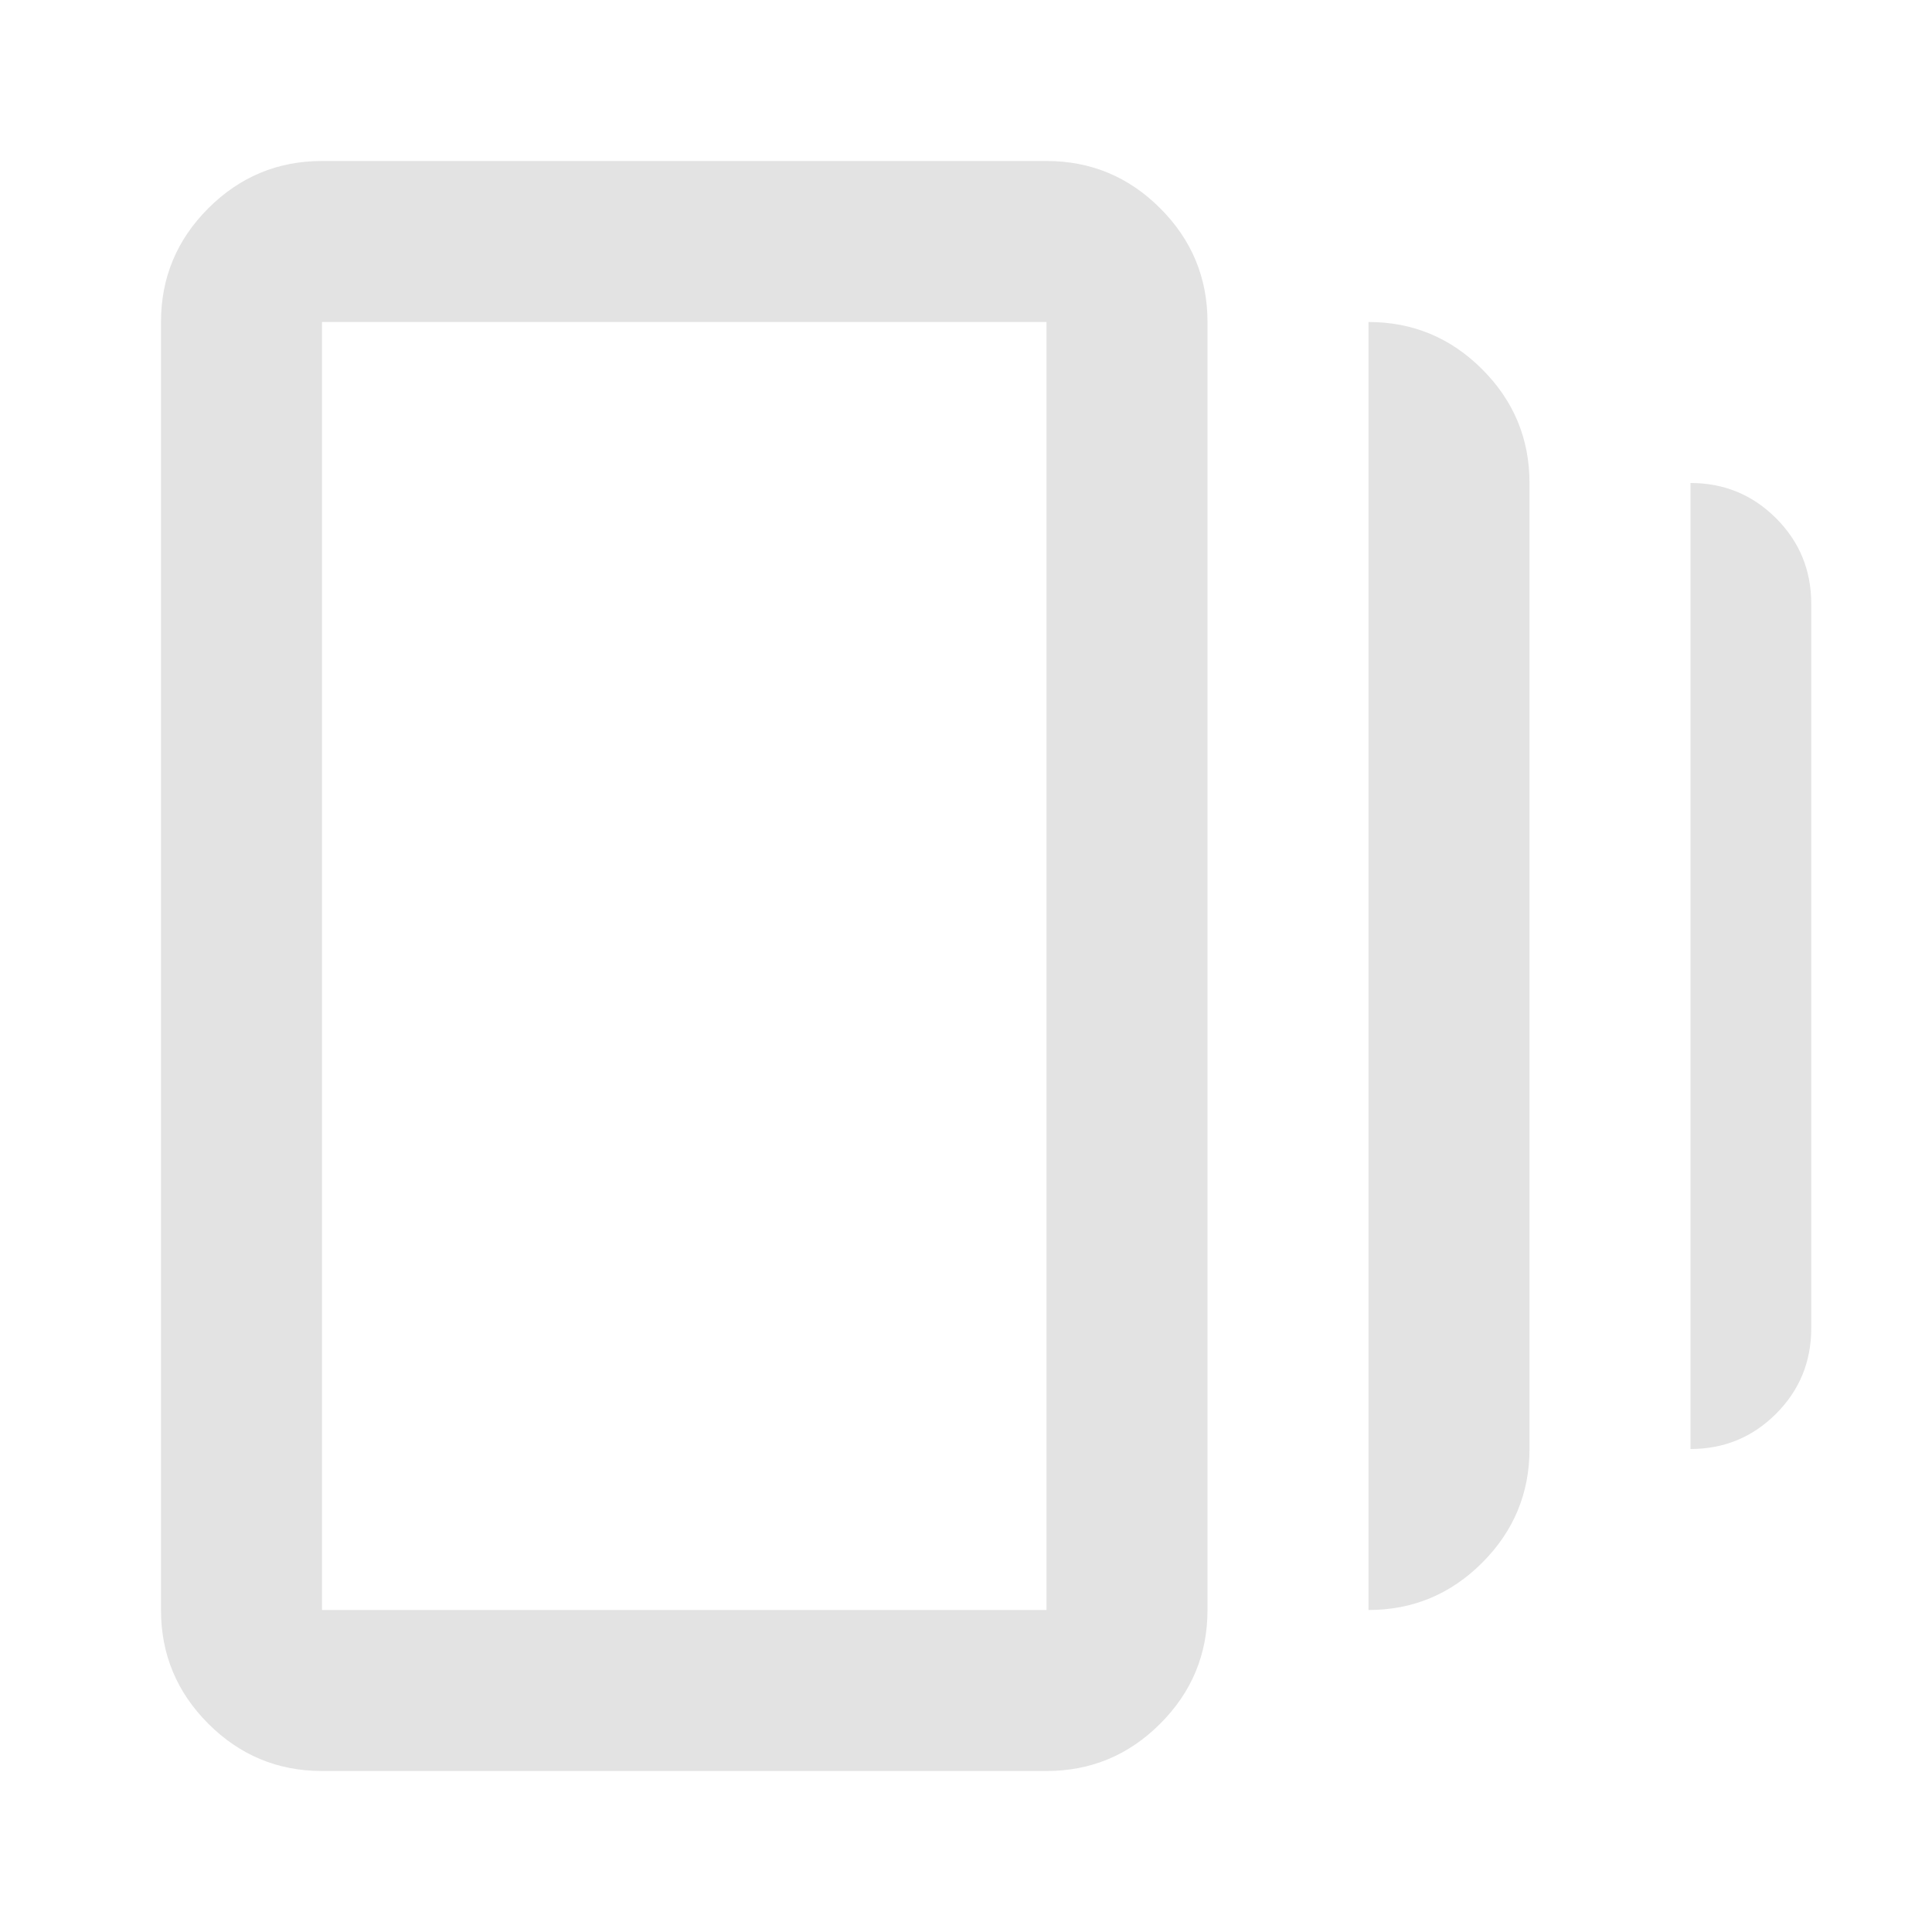
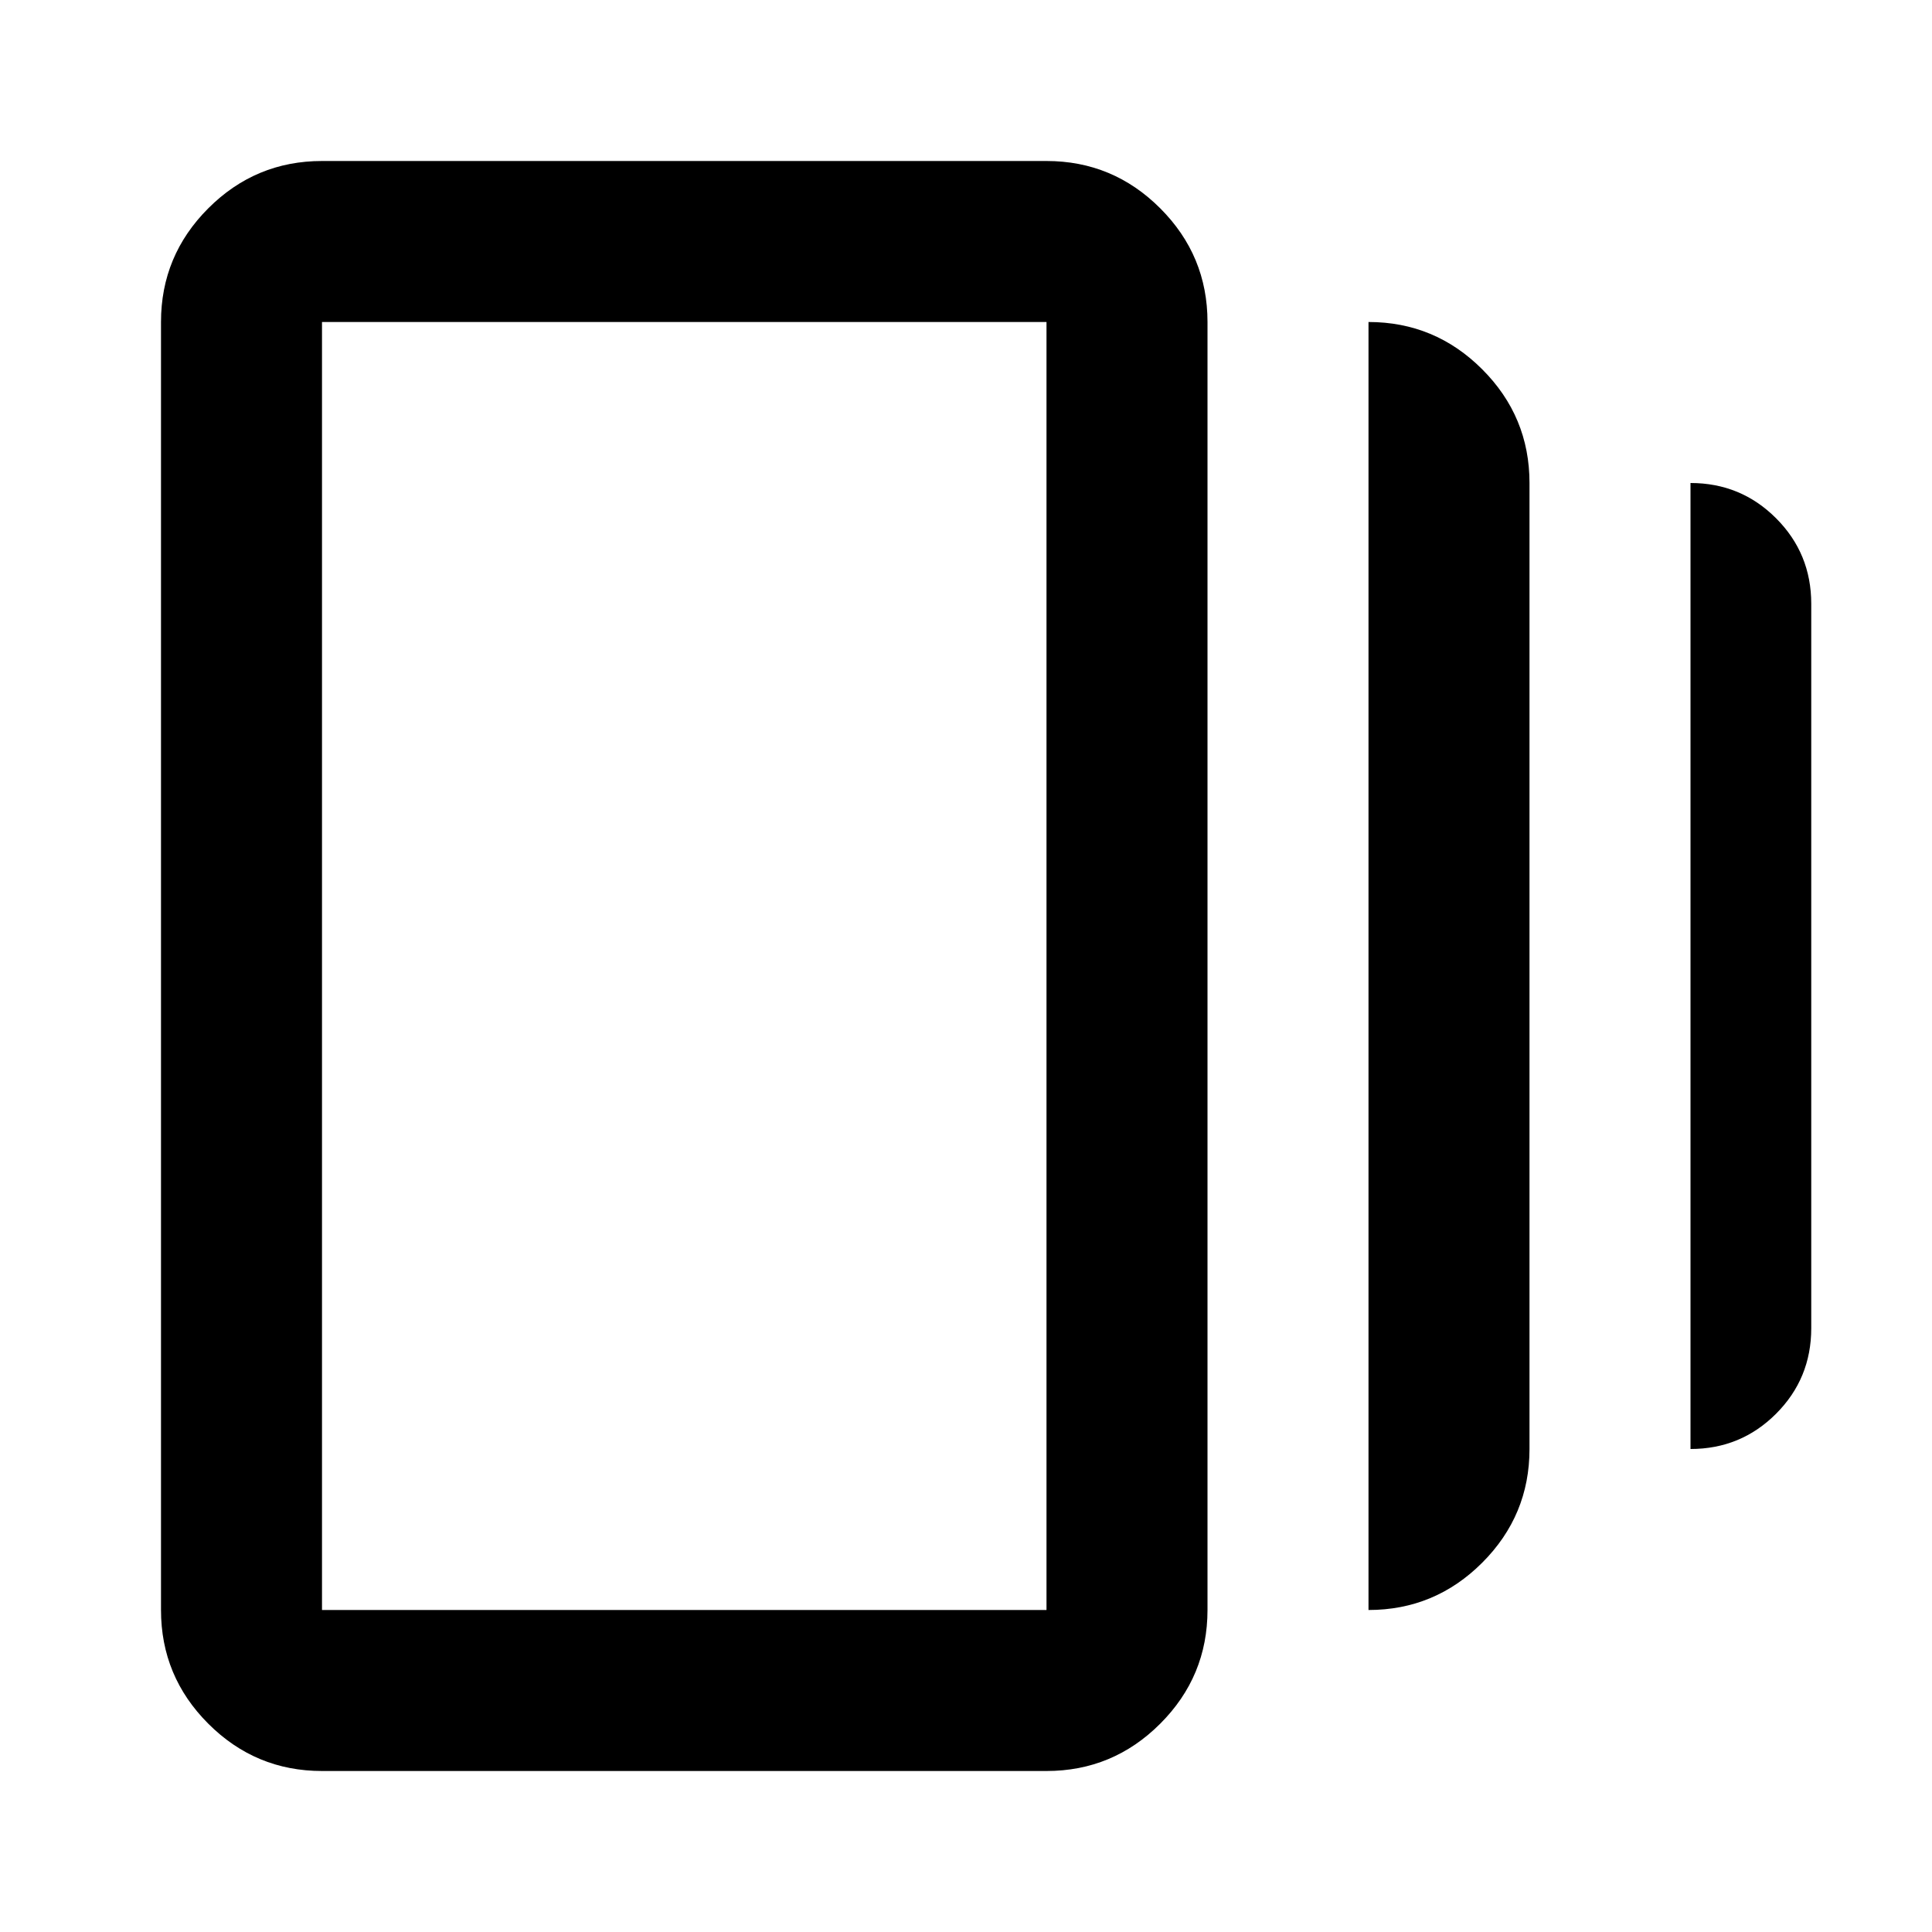
- <svg xmlns="http://www.w3.org/2000/svg" height="24px" viewBox="0 -960 960 960" width="24px" fill="#e3e3e3">
+ <svg xmlns="http://www.w3.org/2000/svg" height="24px" viewBox="0 -960 960 960" width="24px" fill="currentColor">
  <path d="M680-160v-640q33 0 56.5 23.5T760-720v480q0 33-23.5 56.5T680-160ZM160-80q-33 0-56.5-23.5T80-160v-640q0-33 23.5-56.5T160-880h360q33 0 56.5 23.5T600-800v640q0 33-23.5 56.5T520-80H160Zm680-160v-480q25 0 42.5 17.5T900-660v360q0 25-17.5 42.5T840-240Zm-680 80h360v-640H160v640Zm0-640v640-640Z" />
</svg>
